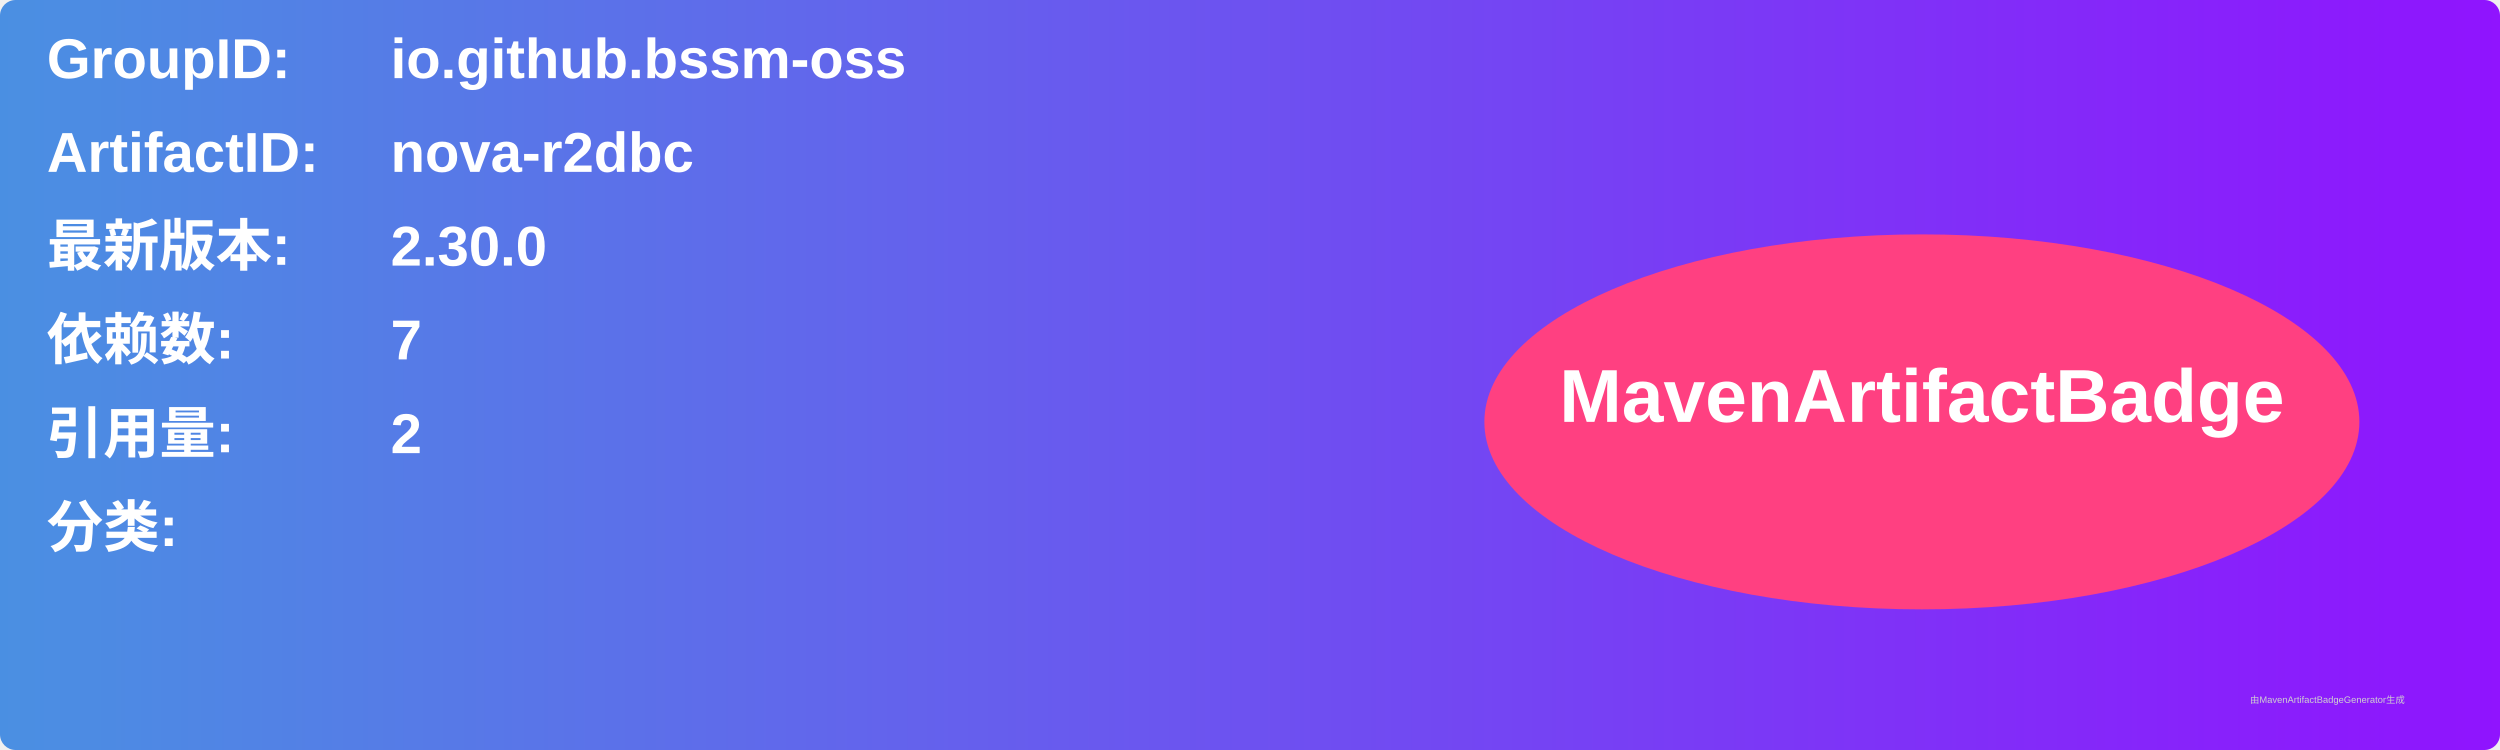
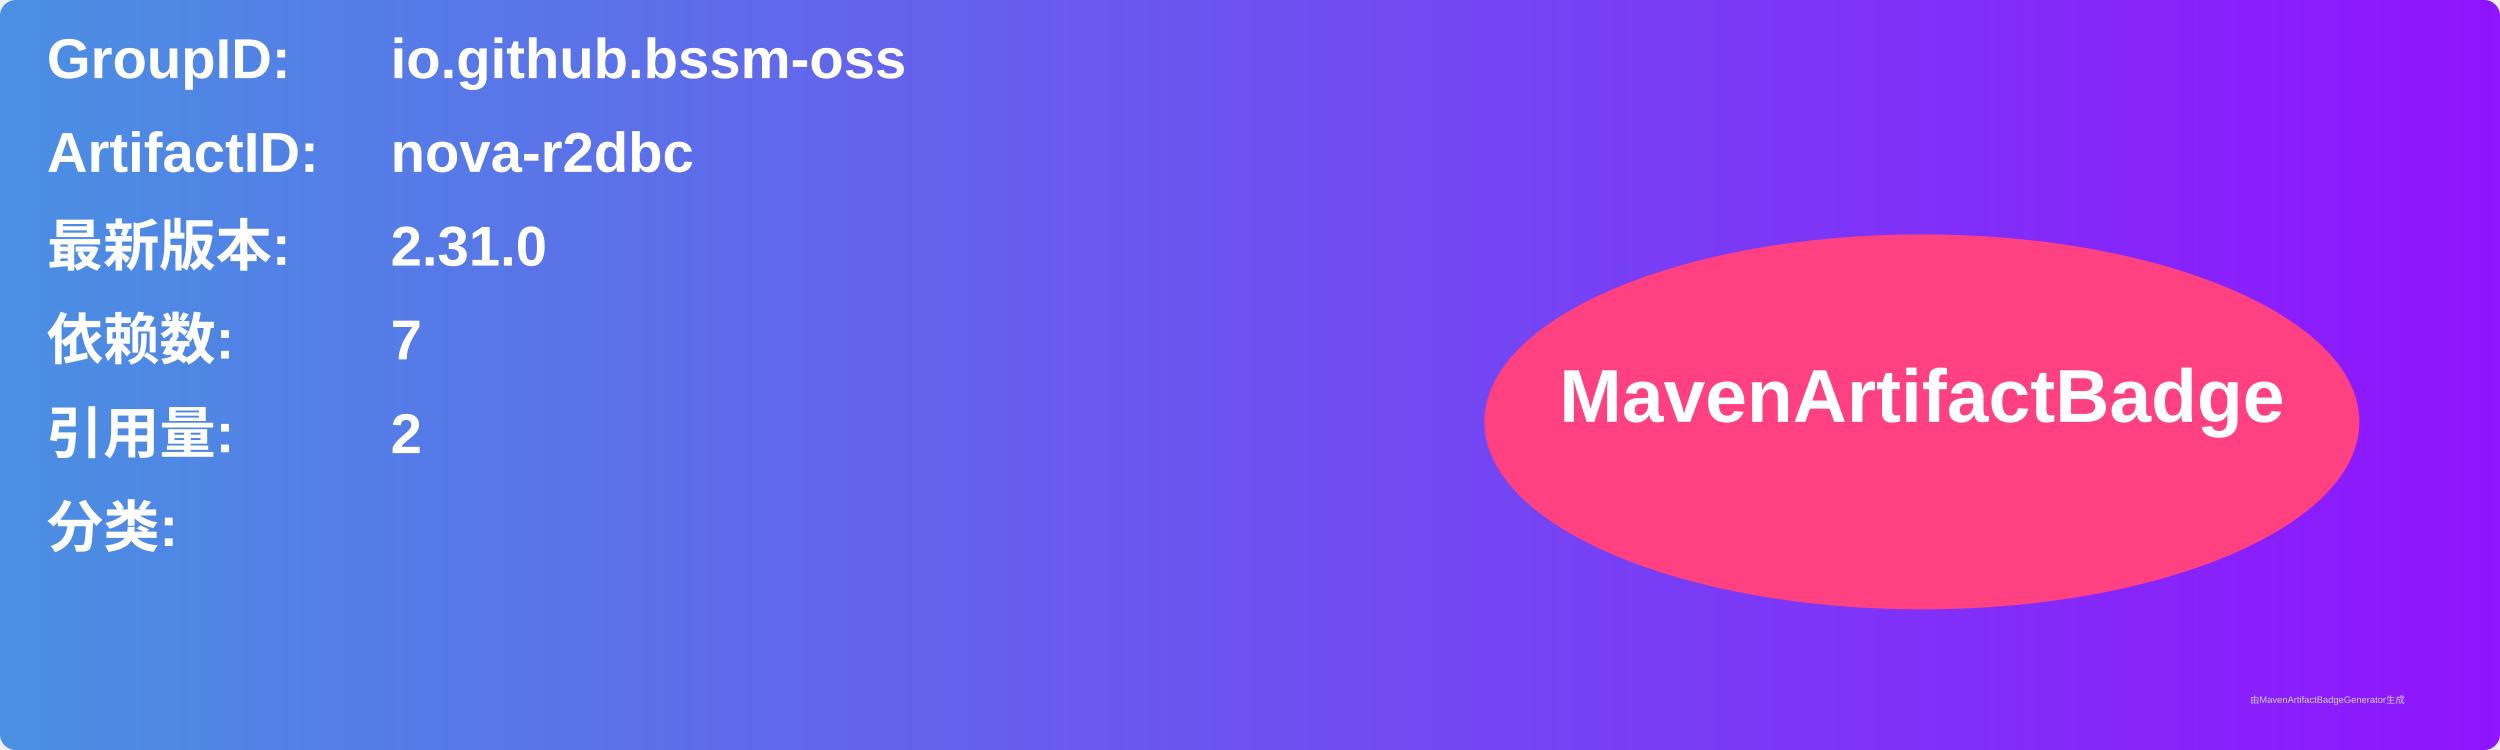
<svg xmlns="http://www.w3.org/2000/svg" width="800" height="240" viewBox="0 0 800 240">
  <linearGradient id="grad" x1="0%" y1="0%" x2="100%" y2="0%">
    <stop offset="0%" stop-color="#4a90e2" />
    <stop offset="100%" stop-color="#9013fe" />
  </linearGradient>
  <rect width="100%" height="100%" rx="5" ry="5" fill="url(#grad)" />
  <g transform="translate(15, 15)">
    <text x="0" y="10" font-family="Arial" font-size="18" fill="white" font-weight="bold" width="260">GroupID:</text>
    <text x="110" y="10" font-family="Arial" font-size="18" fill="white" font-weight="bold" width="460">io.github.bssm-oss</text>
    <text x="0" y="40" font-family="Arial" font-size="18" fill="white" font-weight="bold" width="260">ArtifactID:</text>
    <text x="110" y="40" font-family="Arial" font-size="18" fill="white" font-weight="bold" width="460">nova-r2dbc</text>
    <text x="0" y="70" font-family="Arial" font-size="18" fill="white" font-weight="bold">最新版本:</text>
    <text x="110" y="70" font-family="Arial" font-size="18" fill="white" font-weight="bold">
-       <tspan font-weight="bold">2.30.0</tspan>
+       <tspan font-weight="bold">2.31.0</tspan>
    </text>
    <text x="0" y="100" font-family="Arial" font-size="18" fill="white" font-weight="bold">依赖数: </text>
    <text x="110" y="100" font-family="Arial" font-size="18" fill="white">
      <tspan font-weight="bold">7</tspan>
    </text>
    <text x="0" y="130" font-family="Arial" font-size="18" fill="white" font-weight="bold">引用量: </text>
    <text x="110" y="130" font-family="Arial" font-size="18" fill="white">
      <tspan font-weight="bold">2</tspan>
    </text>
    <text x="0" y="160" font-family="Arial" font-size="18" fill="white" font-weight="bold">分类:</text>
    <text x="10" y="190" font-family="Arial" font-size="10" fill="white">
      <tspan font-weight="bold" />
    </text>
    <ellipse cx="600" cy="120" rx="140" ry="60" fill="#ff4081" />
    <text x="600" y="120" text-anchor="middle" font-family="Arial" font-size="24" fill="white" font-weight="bold">MavenArtifactBadge</text>
  </g>
  <text x="720" y="225" font-family="Arial" font-size="3" fill="#d0d0d0">由MavenArtifactBadgeGenerator生成</text>
</svg>
